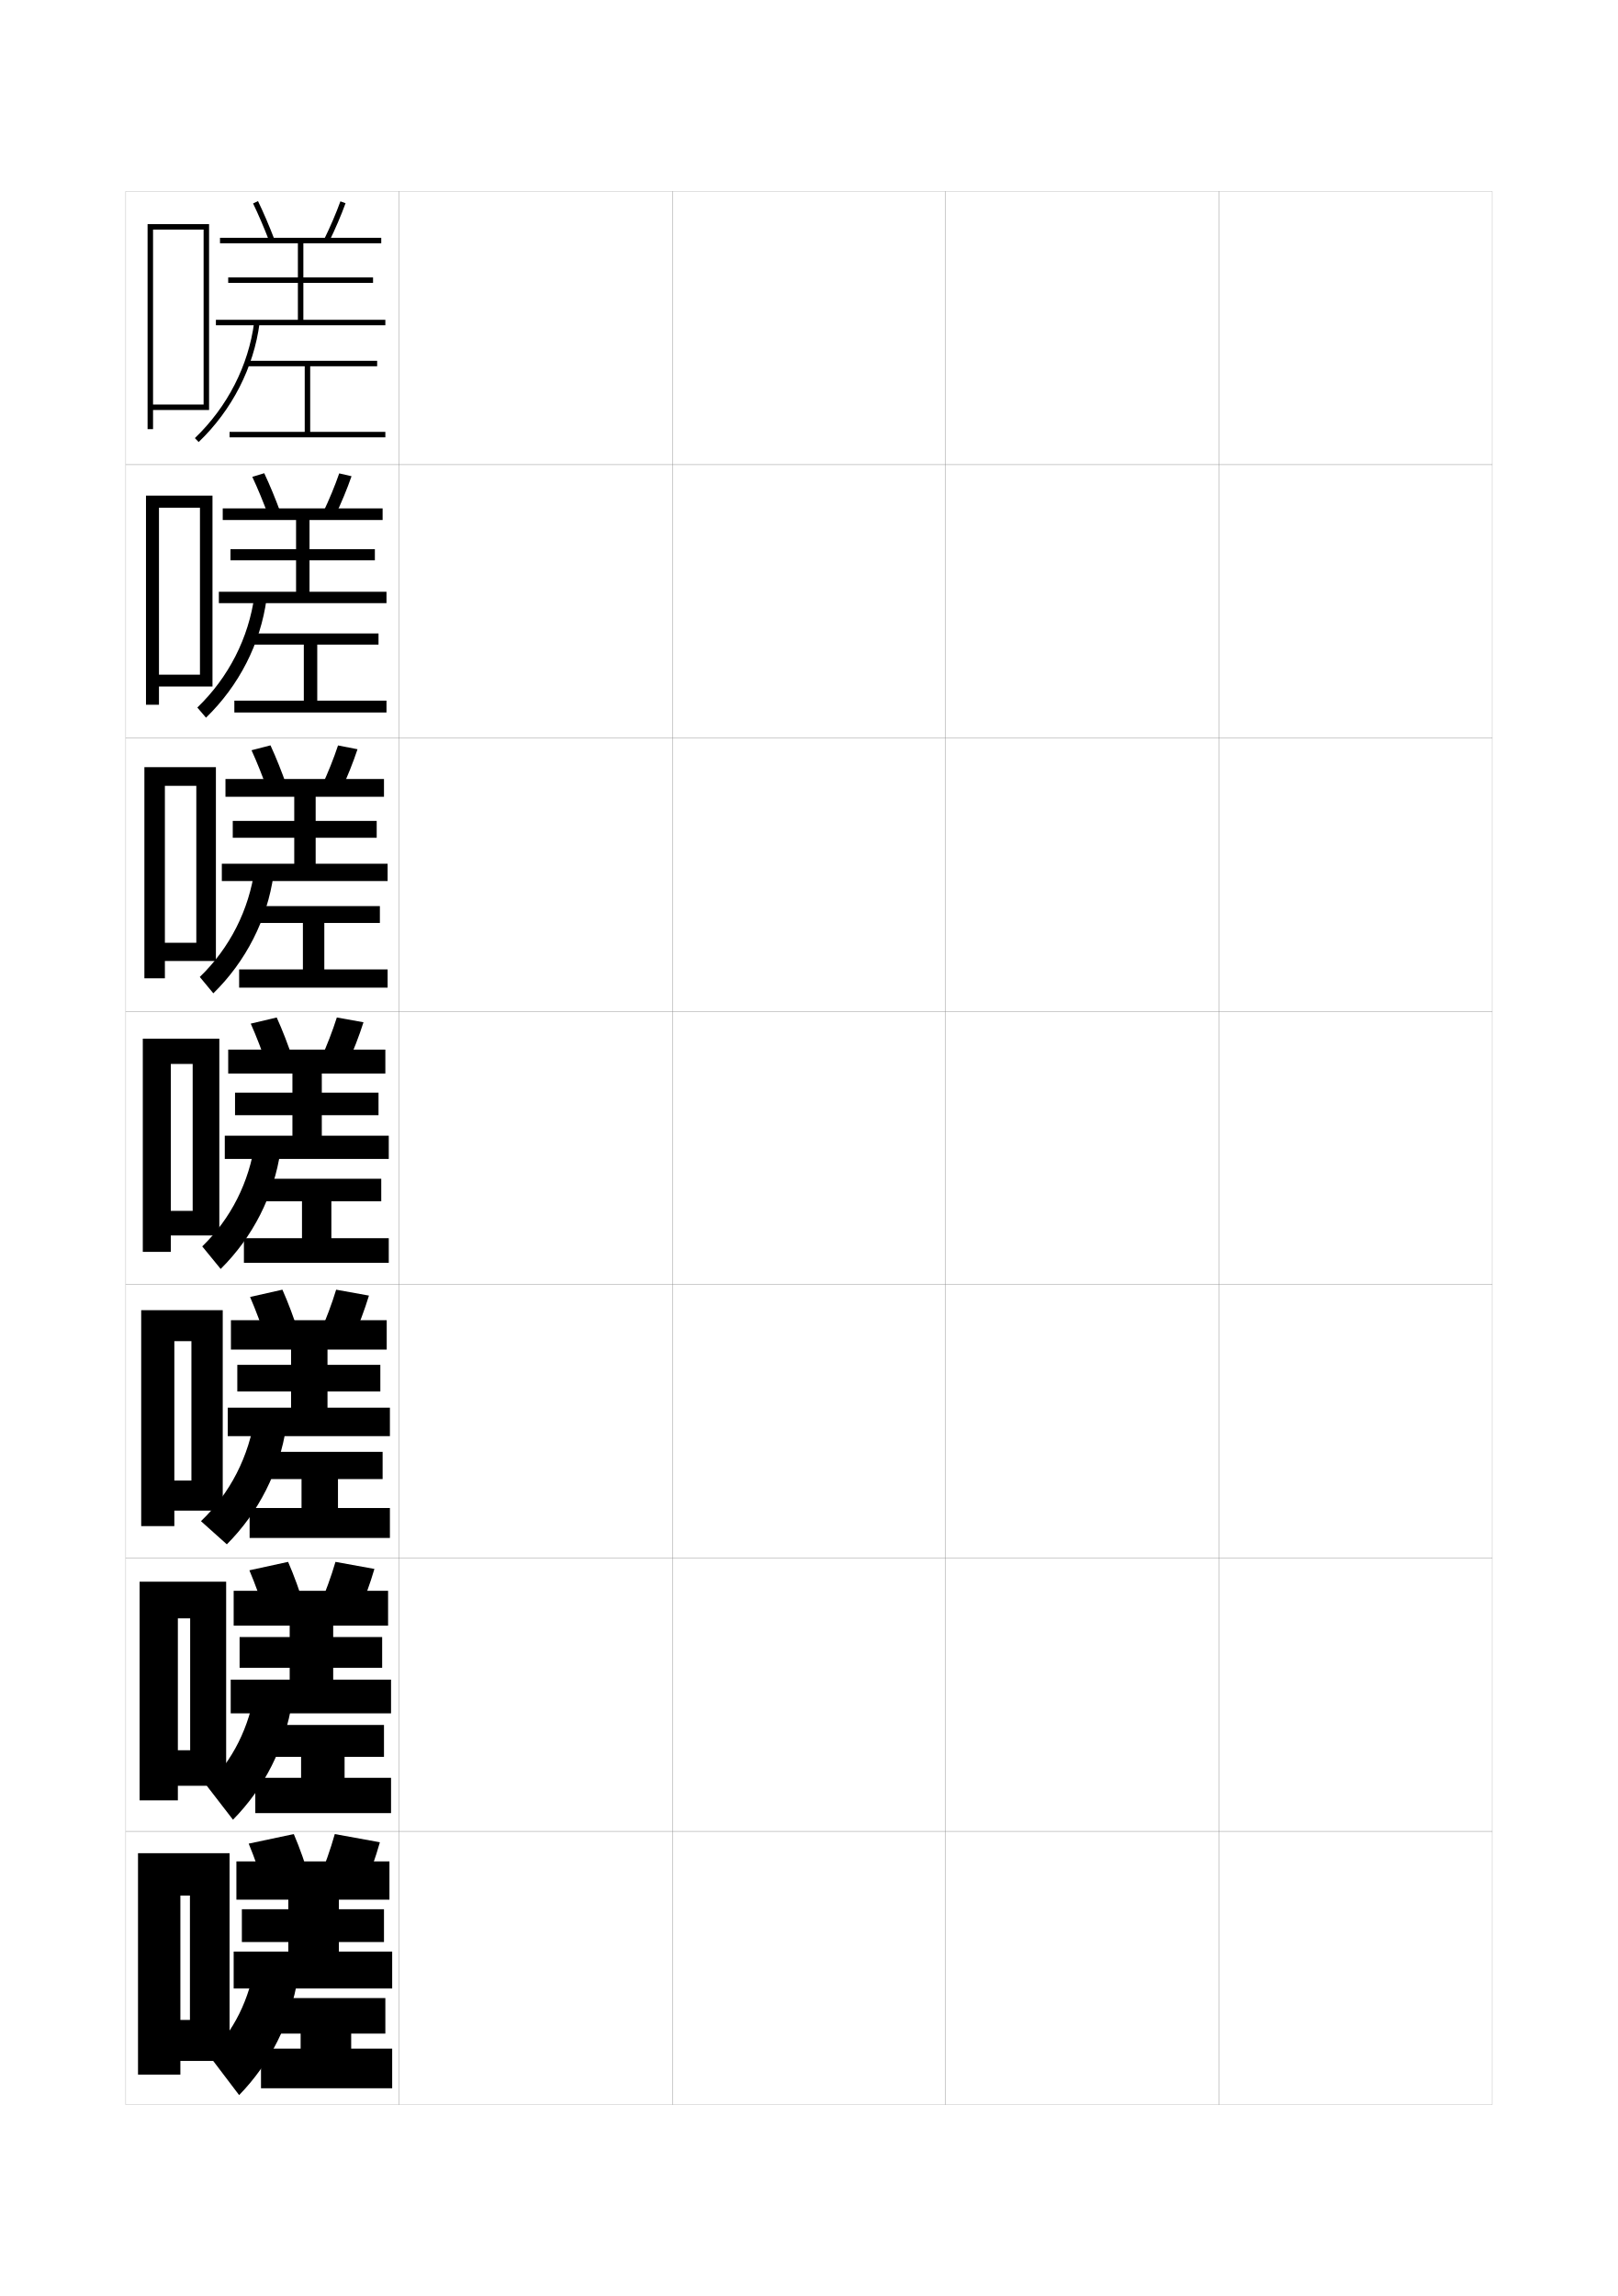
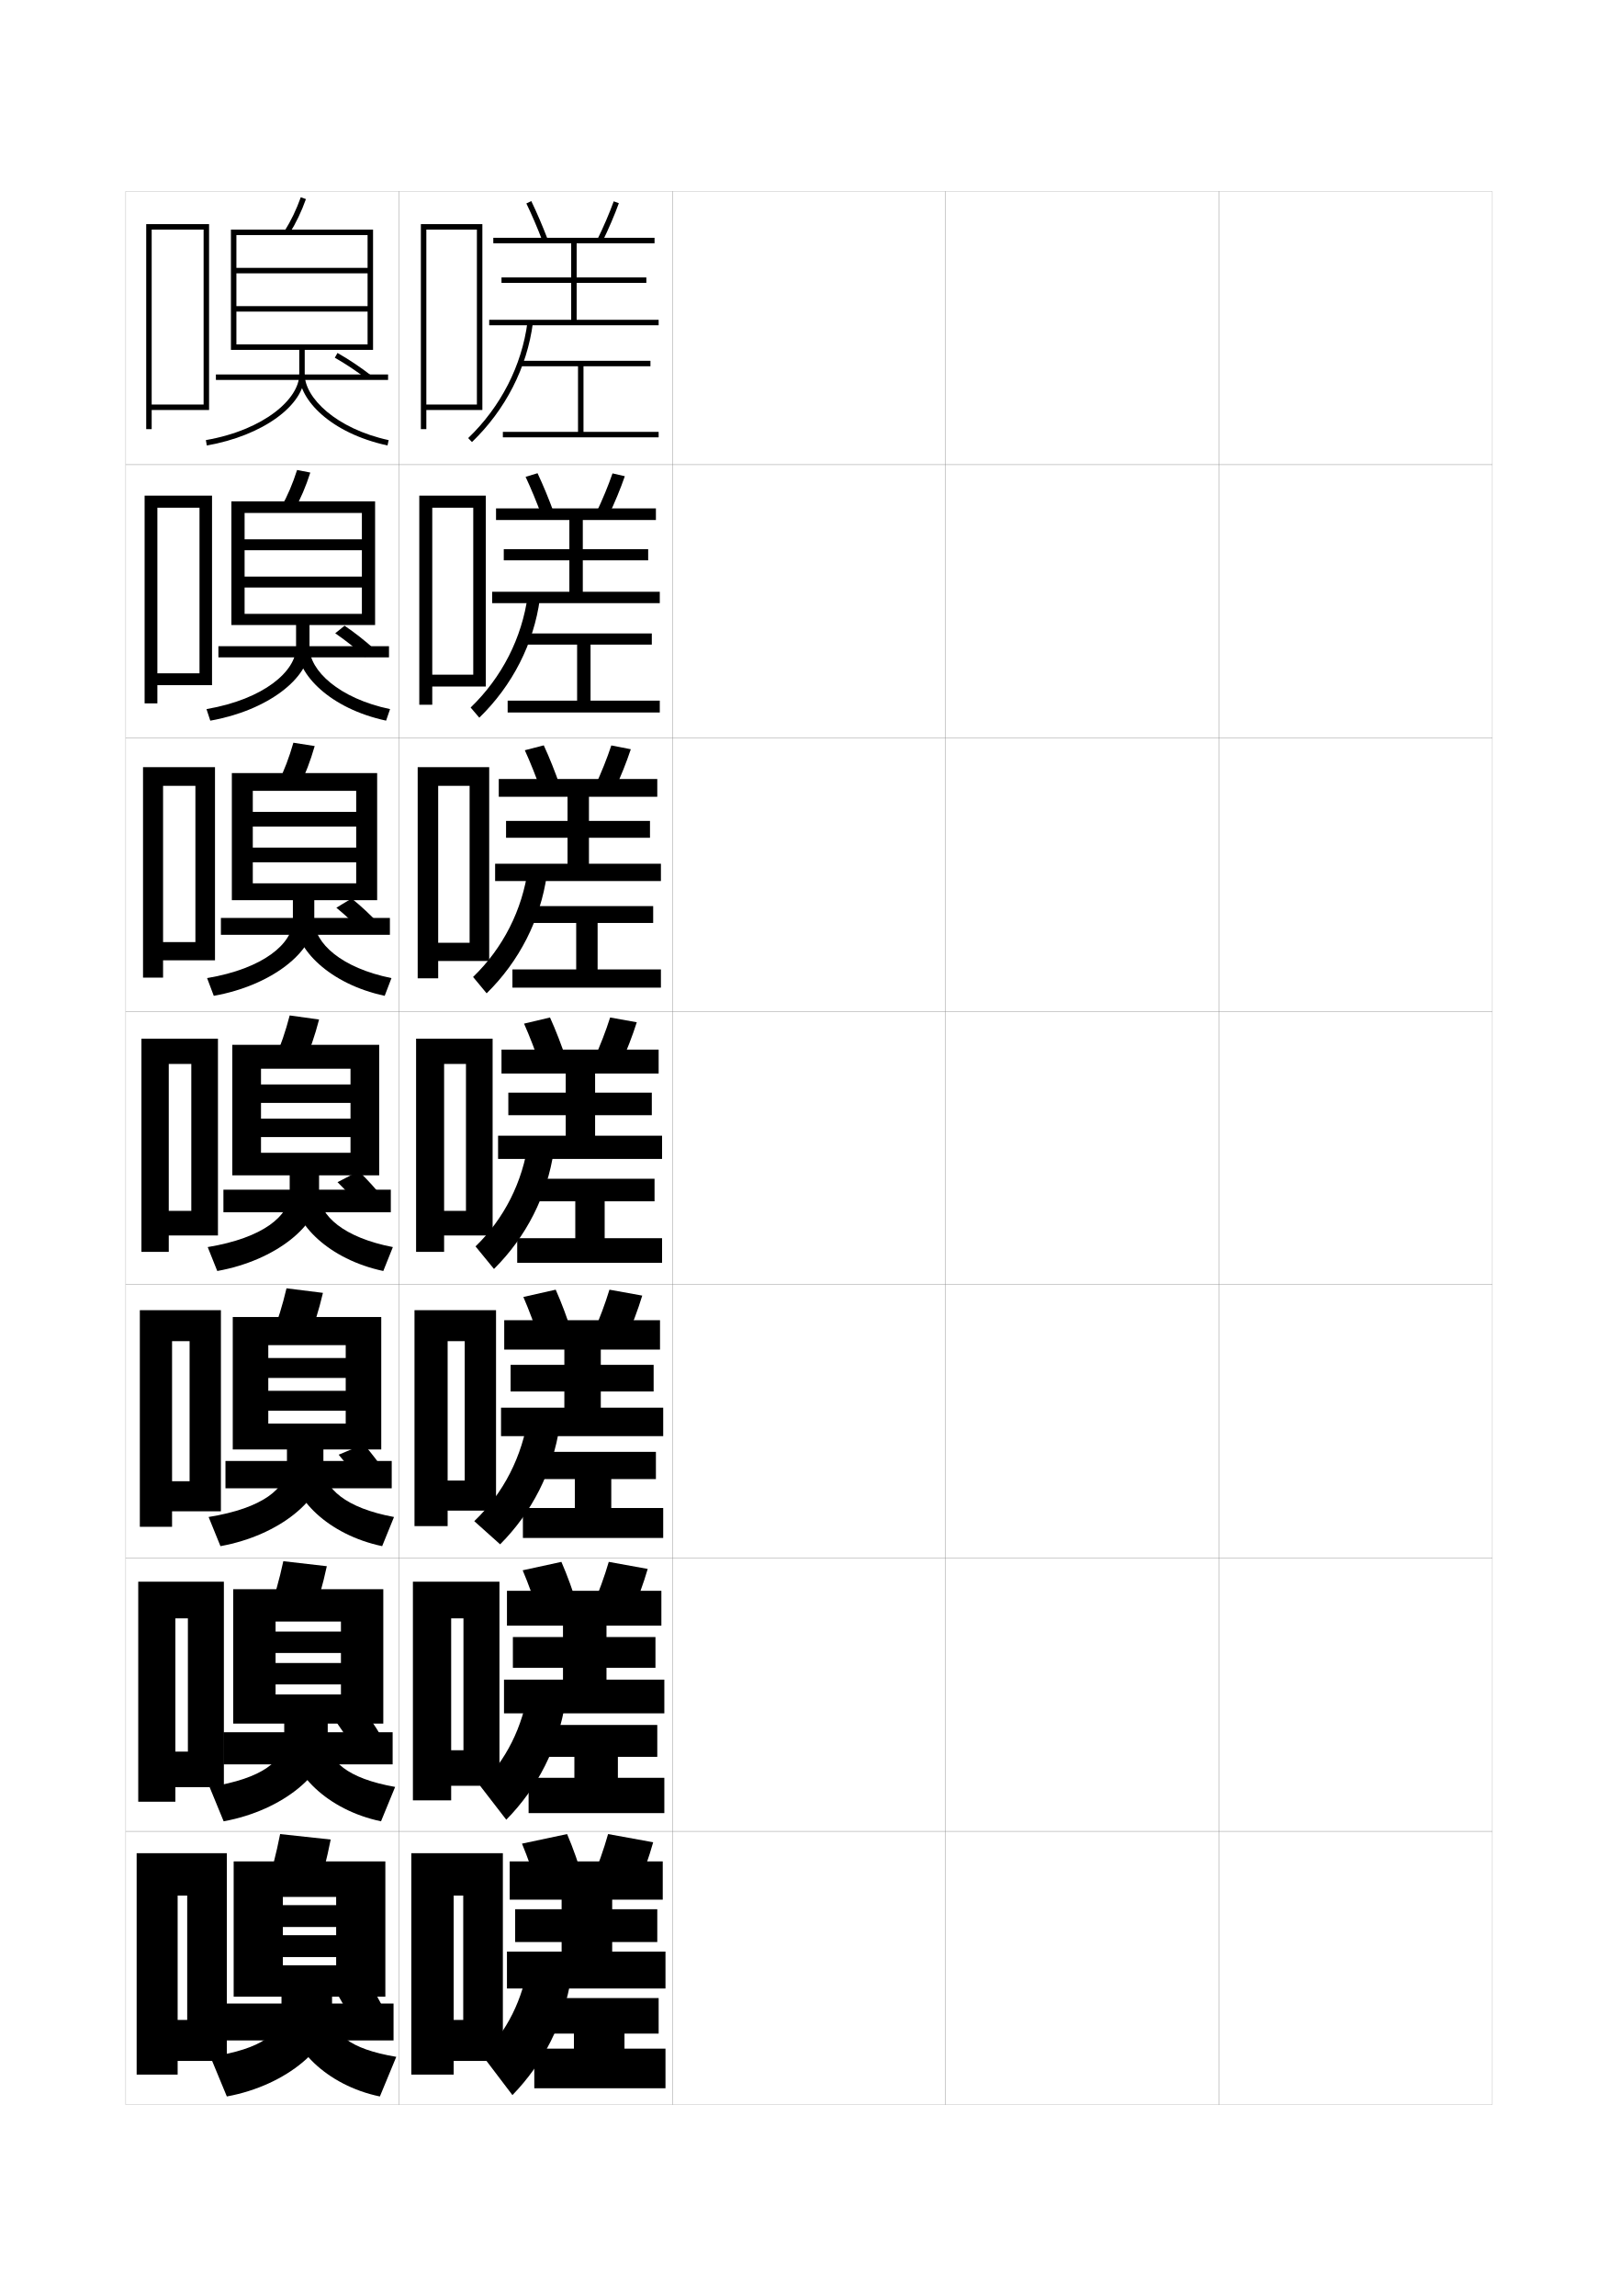
<svg xmlns="http://www.w3.org/2000/svg" version="1.1" id="glyphs" x="0px" y="0px" width="592px" height="840px" viewBox="0 0 592 840" enable-background="new 0 0 592 840" xml:space="preserve">
  <g>
    <rect x="46" y="70" fill="none" stroke="#999999" stroke-width="0.1" width="100" height="100" />
    <rect x="46" y="170" fill="none" stroke="#999999" stroke-width="0.1" width="100" height="100" />
    <rect x="46" y="270" fill="none" stroke="#999999" stroke-width="0.1" width="100" height="100" />
    <rect x="46" y="370" fill="none" stroke="#999999" stroke-width="0.1" width="100" height="100" />
    <rect x="46" y="470" fill="none" stroke="#999999" stroke-width="0.1" width="100" height="100" />
    <rect x="46" y="570" fill="none" stroke="#999999" stroke-width="0.1" width="100" height="100" />
    <rect x="46" y="670" fill="none" stroke="#999999" stroke-width="0.1" width="100" height="100" />
    <rect x="146" y="70" fill="none" stroke="#999999" stroke-width="0.1" width="100" height="100" />
    <rect x="146" y="170" fill="none" stroke="#999999" stroke-width="0.1" width="100" height="100" />
    <rect x="146" y="270" fill="none" stroke="#999999" stroke-width="0.1" width="100" height="100" />
    <rect x="146" y="370" fill="none" stroke="#999999" stroke-width="0.1" width="100" height="100" />
    <rect x="146" y="470" fill="none" stroke="#999999" stroke-width="0.1" width="100" height="100" />
    <rect x="146" y="570" fill="none" stroke="#999999" stroke-width="0.1" width="100" height="100" />
    <rect x="146" y="670" fill="none" stroke="#999999" stroke-width="0.1" width="100" height="100" />
    <rect x="246" y="70" fill="none" stroke="#999999" stroke-width="0.1" width="100" height="100" />
    <rect x="246" y="170" fill="none" stroke="#999999" stroke-width="0.1" width="100" height="100" />
    <rect x="246" y="270" fill="none" stroke="#999999" stroke-width="0.1" width="100" height="100" />
    <rect x="246" y="370" fill="none" stroke="#999999" stroke-width="0.1" width="100" height="100" />
    <rect x="246" y="470" fill="none" stroke="#999999" stroke-width="0.1" width="100" height="100" />
    <rect x="246" y="570" fill="none" stroke="#999999" stroke-width="0.1" width="100" height="100" />
    <rect x="246" y="670" fill="none" stroke="#999999" stroke-width="0.1" width="100" height="100" />
    <rect x="346" y="70" fill="none" stroke="#999999" stroke-width="0.1" width="100" height="100" />
    <rect x="346" y="170" fill="none" stroke="#999999" stroke-width="0.1" width="100" height="100" />
    <rect x="346" y="270" fill="none" stroke="#999999" stroke-width="0.1" width="100" height="100" />
    <rect x="346" y="370" fill="none" stroke="#999999" stroke-width="0.1" width="100" height="100" />
    <rect x="346" y="470" fill="none" stroke="#999999" stroke-width="0.1" width="100" height="100" />
    <rect x="346" y="570" fill="none" stroke="#999999" stroke-width="0.1" width="100" height="100" />
    <rect x="346" y="670" fill="none" stroke="#999999" stroke-width="0.1" width="100" height="100" />
    <rect x="446" y="70" fill="none" stroke="#999999" stroke-width="0.1" width="100" height="100" />
    <rect x="446" y="170" fill="none" stroke="#999999" stroke-width="0.1" width="100" height="100" />
    <rect x="446" y="270" fill="none" stroke="#999999" stroke-width="0.1" width="100" height="100" />
    <rect x="446" y="370" fill="none" stroke="#999999" stroke-width="0.1" width="100" height="100" />
    <rect x="446" y="470" fill="none" stroke="#999999" stroke-width="0.1" width="100" height="100" />
    <rect x="446" y="570" fill="none" stroke="#999999" stroke-width="0.1" width="100" height="100" />
    <rect x="446" y="670" fill="none" stroke="#999999" stroke-width="0.1" width="100" height="100" />
  </g>
-   <polygon points="56,148 56,150 76.5,150 76.5,82 54,82 54,157 56,157 56,84 74.5,84 74.5,148 " />
+   <polygon points="156,148 156,150 176.5,150 176.5,82 154,82 154,157 156,157 156,84 174.5,84 174.5,148 " />
  <g>
-     <polygon points="58.167,246.833 58.167,251.167 77.75,251.167 77.75,181.333 53.417,181.333    53.417,257.833 58.167,257.833 58.167,185.75 73.166,185.75 73.166,246.833  " />
-     <polygon points="60.333,344.917 60.333,351.583 79,351.583 79,280.667 52.833,280.667    52.833,357.917 60.333,357.917 60.333,287.5 71.833,287.5 71.833,344.917  " />
-     <polygon points="62.5,443 62.5,452 80.25,452 80.25,380 52.25,380 52.25,458 62.5,458 62.5,389.25 70.5,389.25 70.5,443  " />
-     <polygon points="63.792,541.666 63.792,552.666 81.5,552.666 81.5,479.334 51.667,479.334    51.667,558.334 63.792,558.334 63.792,490.666 70.042,490.666 70.042,541.666  " />
-     <polygon points="65.083,640.333 65.083,653.333 82.75,653.333 82.75,578.667 51.083,578.667    51.083,658.667 65.083,658.667 65.083,592.083 69.583,592.083 69.583,640.333  " />
+     <polygon points="158.167,246.833 158.167,251.167 177.75,251.167 177.75,181.333 153.417,181.333    153.417,257.833 158.167,257.833 158.167,185.75 173.166,185.75 173.166,246.833  " />
+     <polygon points="160.333,344.917 160.333,351.583 179,351.583 179,280.667 152.833,280.667    152.833,357.917 160.333,357.917 160.333,287.5 171.833,287.5 171.833,344.917  " />
+     <polygon points="162.5,443 162.5,452 180.25,452 180.25,380 152.25,380 152.25,458 162.5,458 162.5,389.25 170.5,389.25 170.5,443     " />
+     <polygon points="163.792,541.666 163.792,552.666 181.5,552.666 181.5,479.334 151.667,479.334    151.667,558.334 163.792,558.334 163.792,490.666 170.042,490.666 170.042,541.666  " />
+     <polygon points="165.083,640.333 165.083,653.333 182.75,653.333 182.75,578.667 151.083,578.667    151.083,658.667 165.083,658.667 165.083,592.083 169.583,592.083 169.583,640.333  " />
  </g>
-   <polygon points="69.5,739 66,739 66,754 84,754 84,678 50.5,678 50.5,759 66,759 66,693.5 69.5,693.5 " />
+   <polygon points="169.5,739 166,739 166,754 184,754 184,678 150.5,678 150.5,759 166,759 166,693.5 169.5,693.5 " />
  <g>
    <g>
-       <path d="M98.566,88.358c-1.924-5.011-3.987-9.825-5.967-13.924l1.801-0.869    c2.004,4.146,4.09,9.014,6.033,14.076L98.566,88.358z" />
-       <path d="M120.397,88.44l-1.795-0.881c2.265-4.611,4.381-9.548,5.957-13.9    l1.881,0.682C124.84,78.759,122.693,83.767,120.397,88.44z" />
-       <polygon points="111,117 111,103.5 136.5,103.5 136.5,101.5 111,101.5 111,89 139.5,89 139.5,87 80.5,87 80.5,89 109,89     109,101.5 83.5,101.5 83.5,103.5 109,103.5 109,117 79,117 79,119 141,119 141,117   " />
-       <path d="M72.692,161.722l-1.385-1.443c11.92-11.44,19.627-26.501,21.7-42.407    l1.984,0.258C92.859,134.485,84.939,149.967,72.692,161.722z" />
-       <polygon points="113.5,158 113.5,134 138,134 138,132 90.5,132 90.5,134 111.5,134 111.5,158 84,158 84,160 141,160 141,158   " />
+       <path d="M198.566,88.358c-1.924-5.011-3.987-9.825-5.967-13.924l1.801-0.869    c2.004,4.146,4.09,9.014,6.033,14.076L198.566,88.358z" />
+       <path d="M220.397,88.44l-1.795-0.881c2.265-4.611,4.381-9.548,5.957-13.9    l1.881,0.682C224.84,78.759,222.693,83.767,220.397,88.44z" />
+       <polygon points="211,117 211,103.5 236.5,103.5 236.5,101.5 211,101.5 211,89 239.5,89 239.5,87 180.5,87 180.5,89 209,89     209,101.5 183.5,101.5 183.5,103.5 209,103.5 209,117 179,117 179,119 241,119 241,117   " />
+       <path d="M172.692,161.722l-1.385-1.443c11.92-11.44,19.627-26.501,21.7-42.407    l1.984,0.258C192.859,134.485,184.939,149.967,172.692,161.722z" />
+       <polygon points="213.5,158 213.5,134 238,134 238,132 190.5,132 190.5,134 211.5,134 211.5,158 184,158 184,160 241,160 241,158       " />
    </g>
    <g>
-       <path d="M98.289,188.893c-1.897-5.152-3.967-10.16-5.973-14.437l4.368-1.329    c2.036,4.307,4.126,9.36,6.027,14.563L98.289,188.893z" />
-       <path d="M124.123,173.189l4.504,1.038c-1.591,4.6-3.732,9.769-6.036,14.583    l-4.432-1.204C120.437,182.844,122.552,177.734,124.123,173.189z" />
-       <polygon points="81.5,186 81.5,190.25 108.333,190.25 108.333,200.917 84.333,200.917     84.333,205 108.333,205 108.333,216.5 80.083,216.5 80.083,220.666 141.417,220.666     141.417,216.5 113.25,216.5 113.25,205 137.167,205 137.167,200.917 113.25,200.917 113.25,190.25     140,190.25 140,186   " />
-       <path d="M93.122,217.763l4.423,1.308c-2.224,16.395-10.07,31.753-22.167,43.494    l-3.173-3.712C83.636,247.843,91.026,233.382,93.122,217.763z" />
-       <polygon points="116.083,256.333 116.083,235.833 138.5,235.833 138.5,231.75 91.75,231.75     91.75,235.833 111.167,235.833 111.167,256.333 85.75,256.333 85.75,260.667     141.417,260.667 141.417,256.333   " />
+       <path d="M198.289,188.893c-1.897-5.152-3.967-10.16-5.973-14.437l4.368-1.329    c2.036,4.307,4.126,9.36,6.027,14.563L198.289,188.893z" />
+       <path d="M224.123,173.189l4.504,1.038c-1.591,4.6-3.732,9.769-6.036,14.583    l-4.432-1.204C220.437,182.844,222.552,177.734,224.123,173.189z" />
+       <polygon points="181.5,186 181.5,190.25 208.333,190.25 208.333,200.917     184.333,200.917 184.333,205 208.333,205 208.333,216.5 180.083,216.5 180.083,220.666     241.417,220.666 241.417,216.5 213.25,216.5 213.25,205 237.167,205 237.167,200.917 213.25,200.917     213.25,190.25 240,190.25 240,186   " />
+       <path d="M193.122,217.763l4.423,1.308c-2.224,16.395-10.07,31.753-22.167,43.494    l-3.173-3.712C183.636,247.843,191.026,233.382,193.122,217.763z" />
+       <polygon points="216.083,256.333 216.083,235.833 238.5,235.833 238.5,231.75 191.75,231.75     191.75,235.833 211.167,235.833 211.167,256.333 185.75,256.333 185.75,260.667     241.417,260.667 241.417,256.333   " />
    </g>
    <g>
-       <path d="M98.011,289.428c-1.871-5.295-3.946-10.495-5.978-14.949l6.934-1.79    c2.068,4.468,4.162,9.706,6.022,15.05L98.011,289.428z" />
-       <path d="M123.687,272.72l7.127,1.394c-1.583,4.781-3.717,10.112-6.028,15.067    l-7.07-1.528C120.007,282.74,122.121,277.456,123.687,272.72z" />
-       <polygon points="82.5,285 82.5,291.5 107.667,291.5 107.667,300.333 85.167,300.333 85.167,306.5     107.667,306.5 107.667,316 81.167,316 81.167,322.333 141.833,322.333 141.833,316 115.5,316     115.5,306.5 137.833,306.5 137.833,300.333 115.5,300.333 115.5,291.5 140.5,291.5 140.5,285   " />
-       <path d="M93.235,317.655l6.862,2.357c-2.315,16.433-10.087,31.67-22.033,43.396    l-4.962-5.981C84.046,346.848,91.118,332.988,93.235,317.655z" />
-       <polygon points="118.667,354.667 118.667,337.667 139,337.667 139,331.5 93,331.5 93,337.667     110.833,337.667 110.833,354.667 87.5,354.667 87.5,361.333 141.833,361.333     141.833,354.667   " />
+       <path d="M198.011,289.428c-1.871-5.295-3.946-10.495-5.978-14.949l6.934-1.79    c2.068,4.468,4.162,9.706,6.022,15.05L198.011,289.428z" />
+       <path d="M223.687,272.72l7.127,1.394c-1.583,4.781-3.717,10.112-6.028,15.067    l-7.07-1.528C220.007,282.74,222.121,277.456,223.687,272.72z" />
+       <polygon points="182.5,285 182.5,291.5 207.667,291.5 207.667,300.333 185.167,300.333 185.167,306.5     207.667,306.5 207.667,316 181.167,316 181.167,322.333 241.833,322.333 241.833,316 215.5,316     215.5,306.5 237.833,306.5 237.833,300.333 215.5,300.333 215.5,291.5 240.5,291.5 240.5,285   " />
+       <path d="M193.235,317.655l6.862,2.357c-2.315,16.433-10.087,31.67-22.033,43.396    l-4.962-5.981C184.046,346.848,191.118,332.988,193.235,317.655z" />
+       <polygon points="218.667,354.667 218.667,337.667 239,337.667 239,331.5 193,331.5 193,337.667     210.833,337.667 210.833,354.667 187.5,354.667 187.5,361.333 241.833,361.333     241.833,354.667   " />
    </g>
    <g>
-       <path d="M97.733,389.963c-1.844-5.438-3.926-10.83-5.983-15.463l9.5-2.25    c2.1,4.629,4.198,10.053,6.017,15.537L97.733,389.963z" />
-       <path d="M123.25,372.25L133,374c-1.573,4.963-3.701,10.455-6.021,15.551l-9.707-1.852    C119.577,382.636,121.689,377.179,123.25,372.25z" />
-       <polygon points="83.5,384 83.5,392.75 107,392.75 107,399.75 86,399.75 86,408 107,408 107,415.5 82.25,415.5 82.25,424     142.25,424 142.25,415.5 117.75,415.5 117.75,408 138.5,408 138.5,399.75 117.75,399.75 117.75,392.75 141,392.75 141,384   " />
-       <path d="M93.35,417.547l9.301,3.406C100.244,437.424,92.546,452.539,80.75,464.25L74,456    C84.455,445.854,91.209,432.594,93.35,417.547z" />
-       <polygon points="121.25,453 121.25,439.5 139.5,439.5 139.5,431.25 94.25,431.25 94.25,439.5 110.5,439.5 110.5,453 89.25,453     89.25,462 142.25,462 142.25,453   " />
+       <path d="M197.733,389.963c-1.844-5.438-3.926-10.83-5.983-15.463l9.5-2.25    c2.1,4.629,4.198,10.053,6.017,15.537L197.733,389.963z" />
+       <path d="M223.25,372.25L233,374c-1.573,4.963-3.701,10.455-6.021,15.551l-9.707-1.852    C219.577,382.636,221.689,377.179,223.25,372.25z" />
+       <polygon points="183.5,384 183.5,392.75 207,392.75 207,399.75 186,399.75 186,408 207,408 207,415.5 182.25,415.5 182.25,424     242.25,424 242.25,415.5 217.75,415.5 217.75,408 238.5,408 238.5,399.75 217.75,399.75 217.75,392.75 241,392.75 241,384   " />
+       <path d="M193.35,417.547l9.301,3.406C200.244,437.424,192.546,452.539,180.75,464.25L174,456    C184.455,445.854,191.209,432.594,193.35,417.547z" />
+       <polygon points="221.25,453 221.25,439.5 239.5,439.5 239.5,431.25 194.25,431.25 194.25,439.5 210.5,439.5 210.5,453 189.25,453     189.25,462 242.25,462 242.25,453   " />
    </g>
  </g>
  <g>
-     <path d="M97.489,490.476C95.672,484.896,93.584,479.311,91.5,474.5l11.833-2.667   c2.132,4.79,4.235,10.399,6.011,16.024L97.489,490.476z" />
-     <path d="M123,471.833L135,474c-1.564,5.145-3.686,10.798-6.015,16.033l-11.971-2.234   C119.333,482.585,121.445,476.955,123,471.833z" />
-     <polygon points="84.5,483 84.5,493.75 106.5,493.75 106.5,499.334 86.833,499.334 86.833,509.084    106.5,509.084 106.5,515 83.333,515 83.333,525.417 142.667,525.417 142.667,515 119.833,515    119.833,509.084 139.167,509.084 139.167,499.334 119.833,499.334 119.833,493.75    141.5,493.75 141.5,483  " />
-     <path d="M93.4,517.531l11.367,4.271C102.27,538.311,94.645,553.305,83,565l-9.465-8.477   C84.199,546.322,91.085,533.03,93.4,517.531z" />
-     <polygon points="123.667,551.709 123.667,541.125 140,541.125 140,531.166 95.5,531.166 95.5,541.125    110.333,541.125 110.333,551.709 91.333,551.709 91.333,562.666 142.667,562.666    142.667,551.709  " />
+     <path d="M197.489,490.476C195.672,484.896,193.584,479.311,191.5,474.5l11.833-2.667   c2.132,4.79,4.235,10.399,6.011,16.024L197.489,490.476z" />
+     <path d="M223,471.833L235,474c-1.564,5.145-3.686,10.798-6.015,16.033l-11.971-2.234   C219.333,482.585,221.445,476.955,223,471.833z" />
+     <polygon points="184.5,483 184.5,493.75 206.5,493.75 206.5,499.334 186.833,499.334 186.833,509.084    206.5,509.084 206.5,515 183.333,515 183.333,525.417 242.667,525.417 242.667,515 219.833,515    219.833,509.084 239.167,509.084 239.167,499.334 219.833,499.334 219.833,493.75    241.5,493.75 241.5,483  " />
+     <path d="M193.4,517.531l11.367,4.271C202.27,538.311,194.645,553.305,183,565   l-9.465-8.477C184.199,546.322,191.085,533.03,193.4,517.531z" />
+     <polygon points="223.667,551.709 223.667,541.125 240,541.125 240,531.166 195.5,531.166 195.5,541.125    210.333,541.125 210.333,551.709 191.333,551.709 191.333,562.666 242.667,562.666    242.667,551.709  " />
  </g>
  <g>
-     <path d="M97.244,590.988c-1.789-5.723-3.884-11.5-5.994-16.488l14.167-3.084   c2.165,4.951,4.271,10.747,6.005,16.513L97.244,590.988z" />
-     <path d="M122.75,571.416L137,574c-1.555,5.325-3.67,11.141-6.007,16.517l-14.236-2.617   C119.089,582.534,121.2,576.73,122.75,571.416z" />
-     <polygon points="85.5,582 85.5,594.75 106,594.75 106,598.917 87.667,598.917 87.667,610.167 106,610.167    106,614.5 84.417,614.5 84.417,626.834 143.083,626.834 143.083,614.5 121.917,614.5    121.917,610.167 139.833,610.167 139.833,598.917 121.917,598.917 121.917,594.75 142,594.75    142,582  " />
-     <path d="M93.45,617.516l13.433,5.135C104.295,639.197,96.744,654.069,85.25,665.75   l-9.583-12.417C85.146,644.05,91.264,631.99,93.45,617.516z" />
-     <polygon points="126.083,650.417 126.083,642.75 140.5,642.75 140.5,631.083 96.75,631.083 96.75,642.75    110.167,642.75 110.167,650.417 93.417,650.417 93.417,663.333 143.083,663.333    143.083,650.417  " />
+     <path d="M197.244,590.988c-1.789-5.723-3.884-11.5-5.994-16.488l14.167-3.084   c2.165,4.951,4.271,10.747,6.005,16.513L197.244,590.988z" />
+     <path d="M222.75,571.416L237,574c-1.555,5.325-3.67,11.141-6.007,16.517l-14.236-2.617   C219.089,582.534,221.2,576.73,222.75,571.416z" />
+     <polygon points="185.5,582 185.5,594.75 206,594.75 206,598.917 187.667,598.917 187.667,610.167    206,610.167 206,614.5 184.417,614.5 184.417,626.834 243.083,626.834 243.083,614.5    221.917,614.5 221.917,610.167 239.833,610.167 239.833,598.917 221.917,598.917    221.917,594.75 242,594.75 242,582  " />
+     <path d="M193.45,617.516l13.433,5.135C204.295,639.197,196.744,654.069,185.25,665.75   l-9.583-12.417C185.146,644.05,191.264,631.99,193.45,617.516z" />
+     <polygon points="226.083,650.417 226.083,642.75 240.5,642.75 240.5,631.083 196.75,631.083 196.75,642.75    210.167,642.75 210.167,650.417 193.417,650.417 193.417,663.333 243.083,663.333    243.083,650.417  " />
  </g>
  <g>
-     <path d="M97,691.5c-1.763-5.863-3.863-11.834-6-17l16.5-3.5c2.196,5.112,4.308,11.094,6,17L97,691.5   z" />
-     <path d="M122.5,671c-1.545,5.506-3.655,11.483-6,17l16.5,3c2.345-5.517,4.455-11.494,6-17   L122.5,671z" />
-     <polygon points="86.5,681 86.5,695 105.5,695 105.5,698.5 88.5,698.5 88.5,710.5 105.5,710.5 105.5,714 85.5,714 85.5,727.5    143.5,727.5 143.5,714 124,714 124,710.5 140.5,710.5 140.5,698.5 124,698.5 124,695 142.5,695 142.5,681  " />
-     <path d="M93.5,717.5c-2.209,14.188-8.009,25.647-17,34.5l11,14.5   c11.343-11.666,18.82-26.415,21.5-43L93.5,717.5z" />
-     <polygon points="110,749.5 95.5,749.5 95.5,764 143.5,764 143.5,749.5 128.5,749.5 128.5,744 141,744 141,731 98,731 98,744    110,744  " />
+     <path d="M197,691.5c-1.763-5.863-3.863-11.834-6-17l16.5-3.5c2.196,5.112,4.308,11.094,6,17   L197,691.5z" />
+     <path d="M222.5,671c-1.545,5.506-3.655,11.483-6,17l16.5,3c2.345-5.517,4.455-11.494,6-17   L222.5,671z" />
+     <polygon points="186.5,681 186.5,695 205.5,695 205.5,698.5 188.5,698.5 188.5,710.5 205.5,710.5 205.5,714 185.5,714 185.5,727.5    243.5,727.5 243.5,714 224,714 224,710.5 240.5,710.5 240.5,698.5 224,698.5 224,695 242.5,695 242.5,681  " />
+     <path d="M193.5,717.5c-2.209,14.188-8.009,25.647-17,34.5l11,14.5   c11.343-11.666,18.82-26.415,21.5-43L193.5,717.5z" />
+     <polygon points="210,749.5 195.5,749.5 195.5,764 243.5,764 243.5,749.5 228.5,749.5 228.5,744 241,744 241,731 198,731 198,744    210,744  " />
+   </g>
+   <polygon points="55.5,148 55.5,150 76.5,150 76.5,82 53.5,82 53.5,157 55.5,157 55.5,84 74.5,84 74.5,148 " />
+   <g>
+     <polygon points="57.583,246.333 57.583,250.667 77.583,250.667 77.583,181.333    52.916,181.333 52.916,257.333 57.583,257.333 57.583,185.75 73,185.75    73,246.333  " />
+     <polygon points="59.667,344.667 59.667,351.333 78.667,351.333 78.667,280.667    52.333,280.667 52.333,357.667 59.667,357.667 59.667,287.5 71.5,287.5 71.5,344.667  " />
+     <polygon points="61.75,443 61.75,452 79.75,452 79.75,380 51.75,380 51.75,458 61.75,458 61.75,389.25 70,389.25 70,443  " />
+     <polygon points="62.958,541.916 62.958,552.916 80.833,552.916 80.833,479.334    51.167,479.334 51.167,558.584 62.958,558.584 62.958,490.666 69.375,490.666    69.375,541.916  " />
+     <polygon points="64.167,640.833 64.167,653.833 81.917,653.833 81.917,578.667    50.583,578.667 50.583,659.167 64.167,659.167 64.167,592.083 68.75,592.083    68.75,640.833  " />
+   </g>
+   <polygon points="68.5,739 65,739 65,754 83,754 83,678 50,678 50,759 65,759 65,693.5 68.5,693.5 " />
+   <g>
+     <path d="M105.848,85.531l-1.695-1.062c2.369-3.777,4.301-7.802,5.905-12.305   l1.885,0.672C110.287,77.477,108.294,81.63,105.848,85.531z" />
+     <polygon points="84.5,84 84.5,128 86.5,128 86.5,86 134.5,86 134.5,98 86.5,98 86.5,100 134.5,100 134.5,112 86.5,112 86.5,114    134.5,114 134.5,126 86.5,126 86.5,128 136.5,128 136.5,84  " />
+     <rect x="79" y="137" width="63" height="2" />
+     <path d="M75.672,162.985l-0.344-1.971C96.718,157.282,109.5,145.874,109.5,137v-10h2v10   C111.5,148.25,96.098,159.421,75.672,162.985z" />
+     <path d="M141.787,162.978C120.816,158.418,109.5,146.19,109.5,137h2   c0,8.526,11.488,19.843,30.713,24.022L141.787,162.978z" />
+     <path d="M134.39,138.792c-3.82-2.94-7.93-5.681-11.883-7.922l0.986-1.74   c4.033,2.287,8.224,5.08,12.117,8.078L134.39,138.792z" />
+   </g>
+   <g>
+     <g>
+       <path d="M107.632,186.72l-4.682-1.273c2.296-4.132,4.179-8.545,5.754-13.504    l4.84,0.948C111.927,177.963,109.993,182.484,107.632,186.72z" />
+       <polygon points="84.667,183.417 84.667,228.666 89.5,228.666 89.5,187.666     132.416,187.666 132.416,197.305 89.5,197.305 89.5,201.306 132.416,201.306     132.416,210.944 89.5,210.944 89.5,214.944 132.416,214.944 132.416,224.583     89.5,224.583 89.5,228.666 137.25,228.666 137.25,183.417   " />
+       <rect x="79.916" y="236.416" width="62.417" height="4.084" />
+       <path d="M108.333,227.333H113.25v9.5c0,11.35-15.478,23.151-36.303,26.824l-1.396-4.231    c21.016-3.603,32.781-13.908,32.781-22.593V227.333z" />
+       <path d="M141.274,263.651C120.676,259.206,108.75,246.666,108.75,236.833h4.5    c0,8.46,10.72,18.66,29.475,22.599L141.274,263.651z" />
+       <path d="M133.644,240.374c-3.514-3.169-7.313-6.178-10.985-8.685l3.419-2.769    c3.752,2.538,7.619,5.593,11.181,8.814L133.644,240.374z" />
+     </g>
+     <g>
+       <path d="M109.418,287.909l-7.669-1.484c2.223-4.487,4.057-9.29,5.604-14.703    l7.795,1.224C113.567,278.45,111.693,283.339,109.418,287.909z" />
+       <polygon points="84.833,282.833 84.833,329.333 92.5,329.333 92.5,289.333 130.333,289.333     130.333,297.027 92.5,297.027 92.5,302.403 130.333,302.403 130.333,310.097 92.5,310.097     92.5,315.472 130.333,315.472 130.333,323.167 92.5,323.167 92.5,329.333 138,329.333     138,282.833   " />
+       <rect x="80.833" y="335.833" width="61.833" height="6.167" />
+       <path d="M107.167,327.667H115v9c0,11.45-15.552,23.882-36.776,27.662l-2.448-6.49    c20.642-3.474,31.391-12.676,31.391-21.171V327.667z" />
+       <path d="M140.762,364.326C120.535,359.995,108,347.142,108,336.667h7    c0,8.394,9.952,17.478,28.237,21.174L140.762,364.326z" />
+       <path d="M133.168,341.542c-3.208-3.398-6.697-6.676-10.089-9.448l5.585-3.385    c3.47,2.79,7.015,6.106,10.245,9.552L133.168,341.542z" />
+     </g>
+     <g>
+       <path d="M111.203,389.098l-10.656-1.695C102.697,382.561,104.482,377.369,106,371.5l10.75,1.5    C115.208,378.938,113.393,384.193,111.203,389.098z" />
+       <polygon points="85,382.25 85,430 95.5,430 95.5,391 128.25,391 128.25,396.75 95.5,396.75 95.5,403.5 128.25,403.5     128.25,409.25 95.5,409.25 95.5,416 128.25,416 128.25,421.75 95.5,421.75 95.5,430 138.75,430 138.75,382.25   " />
+       <rect x="81.75" y="435.25" width="61.25" height="8.25" />
+       <path d="M106,428h10.75v8.5c0,11.55-15.626,24.613-37.25,28.5l-3.5-8.75    c20.268-3.345,30-11.443,30-19.75V428z" />
+       <path d="M140.25,465c-19.855-4.217-33-17.383-33-28.5h9.5c0,8.327,9.185,16.296,27,19.75L140.25,465z" />
+       <path d="M132.691,442.711C129.789,439.084,126.611,435.537,123.5,432.5l7.75-4    c3.188,3.041,6.41,6.619,9.309,10.289L132.691,442.711z" />
+     </g>
+   </g>
+   <g>
+     <path d="M112.802,490.232L99.531,488.435c2.078-5.196,3.814-10.776,5.302-17.102   L118.167,473C116.662,479.37,114.906,484.993,112.802,490.232z" />
+     <polygon points="85.167,481.834 85.167,530.292 98.167,530.292 98.167,492.125 126.5,492.125    126.5,496.834 98.167,496.834 98.167,504.125 126.5,504.125 126.5,508.834 98.167,508.834    98.167,516.125 126.5,516.125 126.5,520.833 98.167,520.833 98.167,530.292 139.5,530.292    139.5,481.834  " />
+     <rect x="82.5" y="534.5" width="60.833" height="10" />
+     <path d="M105,527.834h13.333v8.5c0,11.819-15.809,25.368-37.667,29.332L76.333,555   C96.227,551.785,105,544.451,105,536.334V527.834z" />
+     <path d="M139.833,565.666c-19.777-4.165-33.166-17.691-33.166-29.332h11.667   c0,8.171,8.155,15.389,25.833,18.666L139.833,565.666z" />
+     <path d="M132.211,543.182c-2.596-3.854-5.463-7.671-8.294-10.973l9.167-3.834   c2.905,3.292,5.806,7.132,8.373,11.026L132.211,543.182z" />
+   </g>
+   <g>
+     <path d="M114.401,591.366l-15.886-1.899c2.005-5.552,3.692-11.521,5.151-18.301   L119.583,573C118.116,579.803,116.419,585.793,114.401,591.366z" />
+     <polygon points="85.333,581.417 85.333,630.584 100.833,630.584 100.833,593.25 124.75,593.25    124.75,596.917 100.833,596.917 100.833,604.75 124.75,604.75 124.75,608.417 100.833,608.417    100.833,616.25 124.75,616.25 124.75,619.916 100.833,619.916 100.833,630.584 140.25,630.584    140.25,581.417  " />
+     <rect x="81.75" y="633.75" width="61.917" height="11.75" />
+     <path d="M104,627.667h15.917v8.5c0,12.09-15.992,26.124-38.083,30.166L76.667,653.75   C96.186,650.664,104,644.096,104,636.167V627.667z" />
+     <path d="M139.417,666.333c-19.699-4.114-33.333-18-33.333-30.166h13.833   c0,8.016,7.126,14.483,24.666,17.583L139.417,666.333z" />
+     <path d="M130.73,642.153c-2.289-4.083-4.847-8.169-7.397-11.736L133.917,626.75   c2.623,3.543,5.201,7.645,7.436,11.764L130.73,642.153z" />
+   </g>
+   <g>
+     <path d="M116,692.5c1.933-5.907,3.57-12.265,5-19.5l-18.5-2c-1.43,7.235-3.067,13.593-5,19.5   L116,692.5z" />
+     <polygon points="123,719 103.5,719 103.5,730.5 141,730.5 141,681 85.5,681 85.5,730.5 103.5,730.5 103.5,694 123,694 123,697    103.5,697 103.5,705 123,705 123,708 103.5,708 103.5,716 123,716  " />
+     <rect x="82.5" y="733" width="61.5" height="13.5" />
+     <path d="M103,727.5v8.5c0,7.739-6.855,13.544-26,16.5l6,14.5c22.325-4.119,38.5-18.64,38.5-31v-8.5H103z" />
+     <path d="M139,767c-19.621-4.063-33.5-18.31-33.5-31h16c0,7.86,6.098,13.578,23.5,16.5L139,767z" />
+     <path d="M130.5,743c-1.982-4.312-4.229-8.667-6.5-12.5l12-3.5c2.34,3.794,4.596,8.157,6.5,12.5   L130.5,743z" />
  </g>
</svg>
